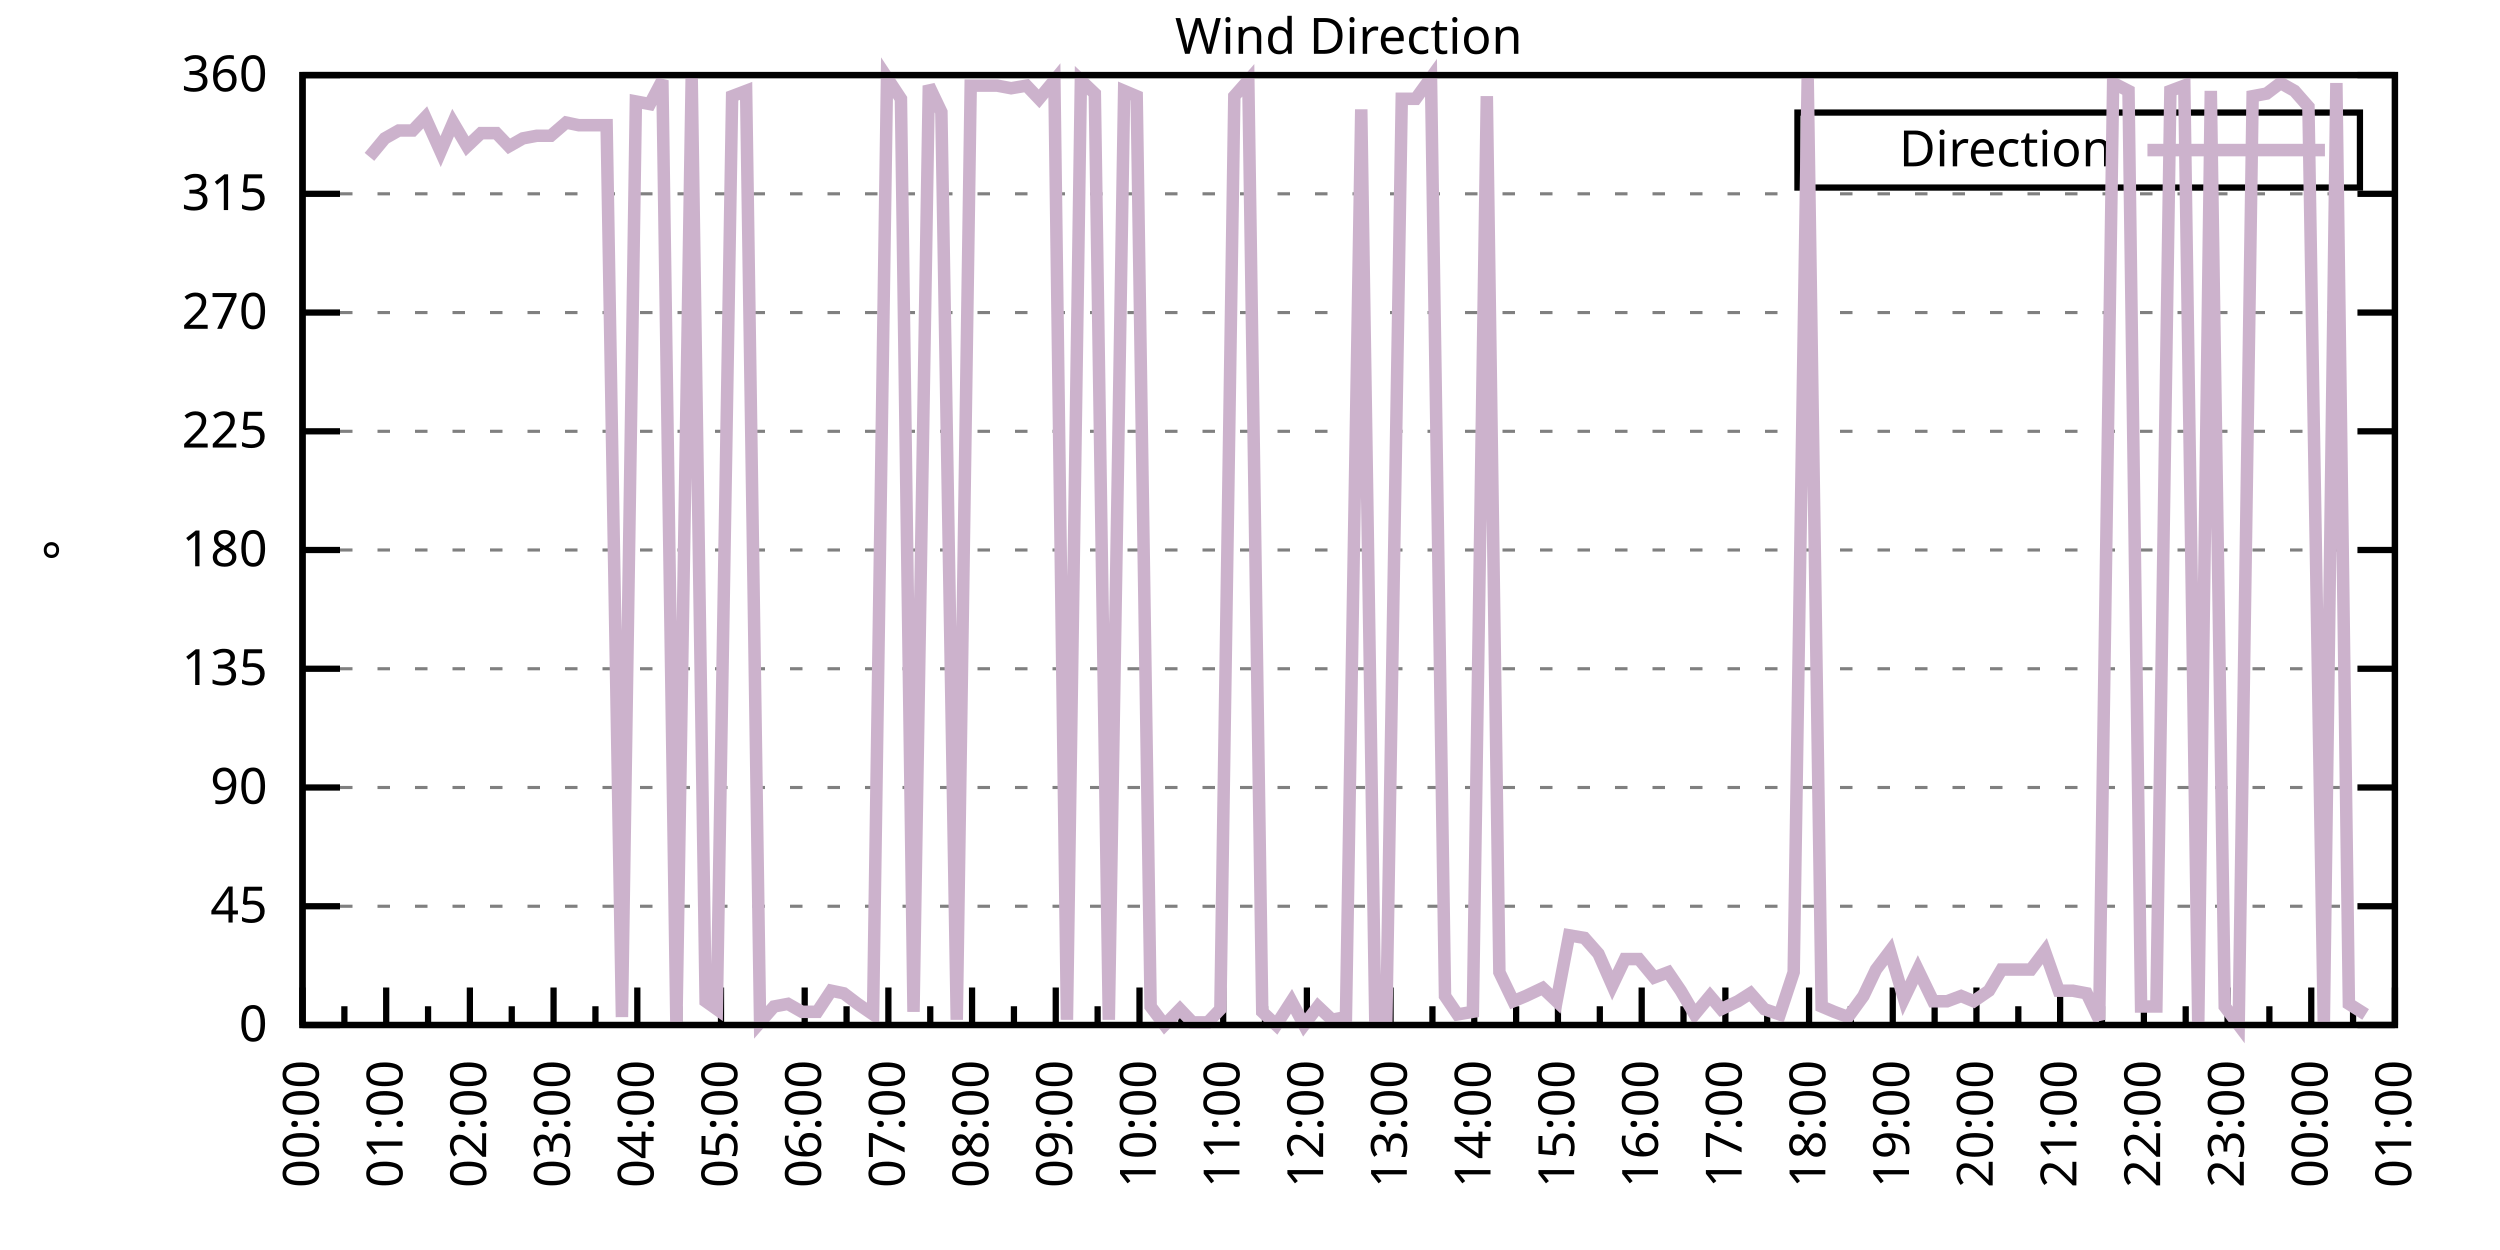
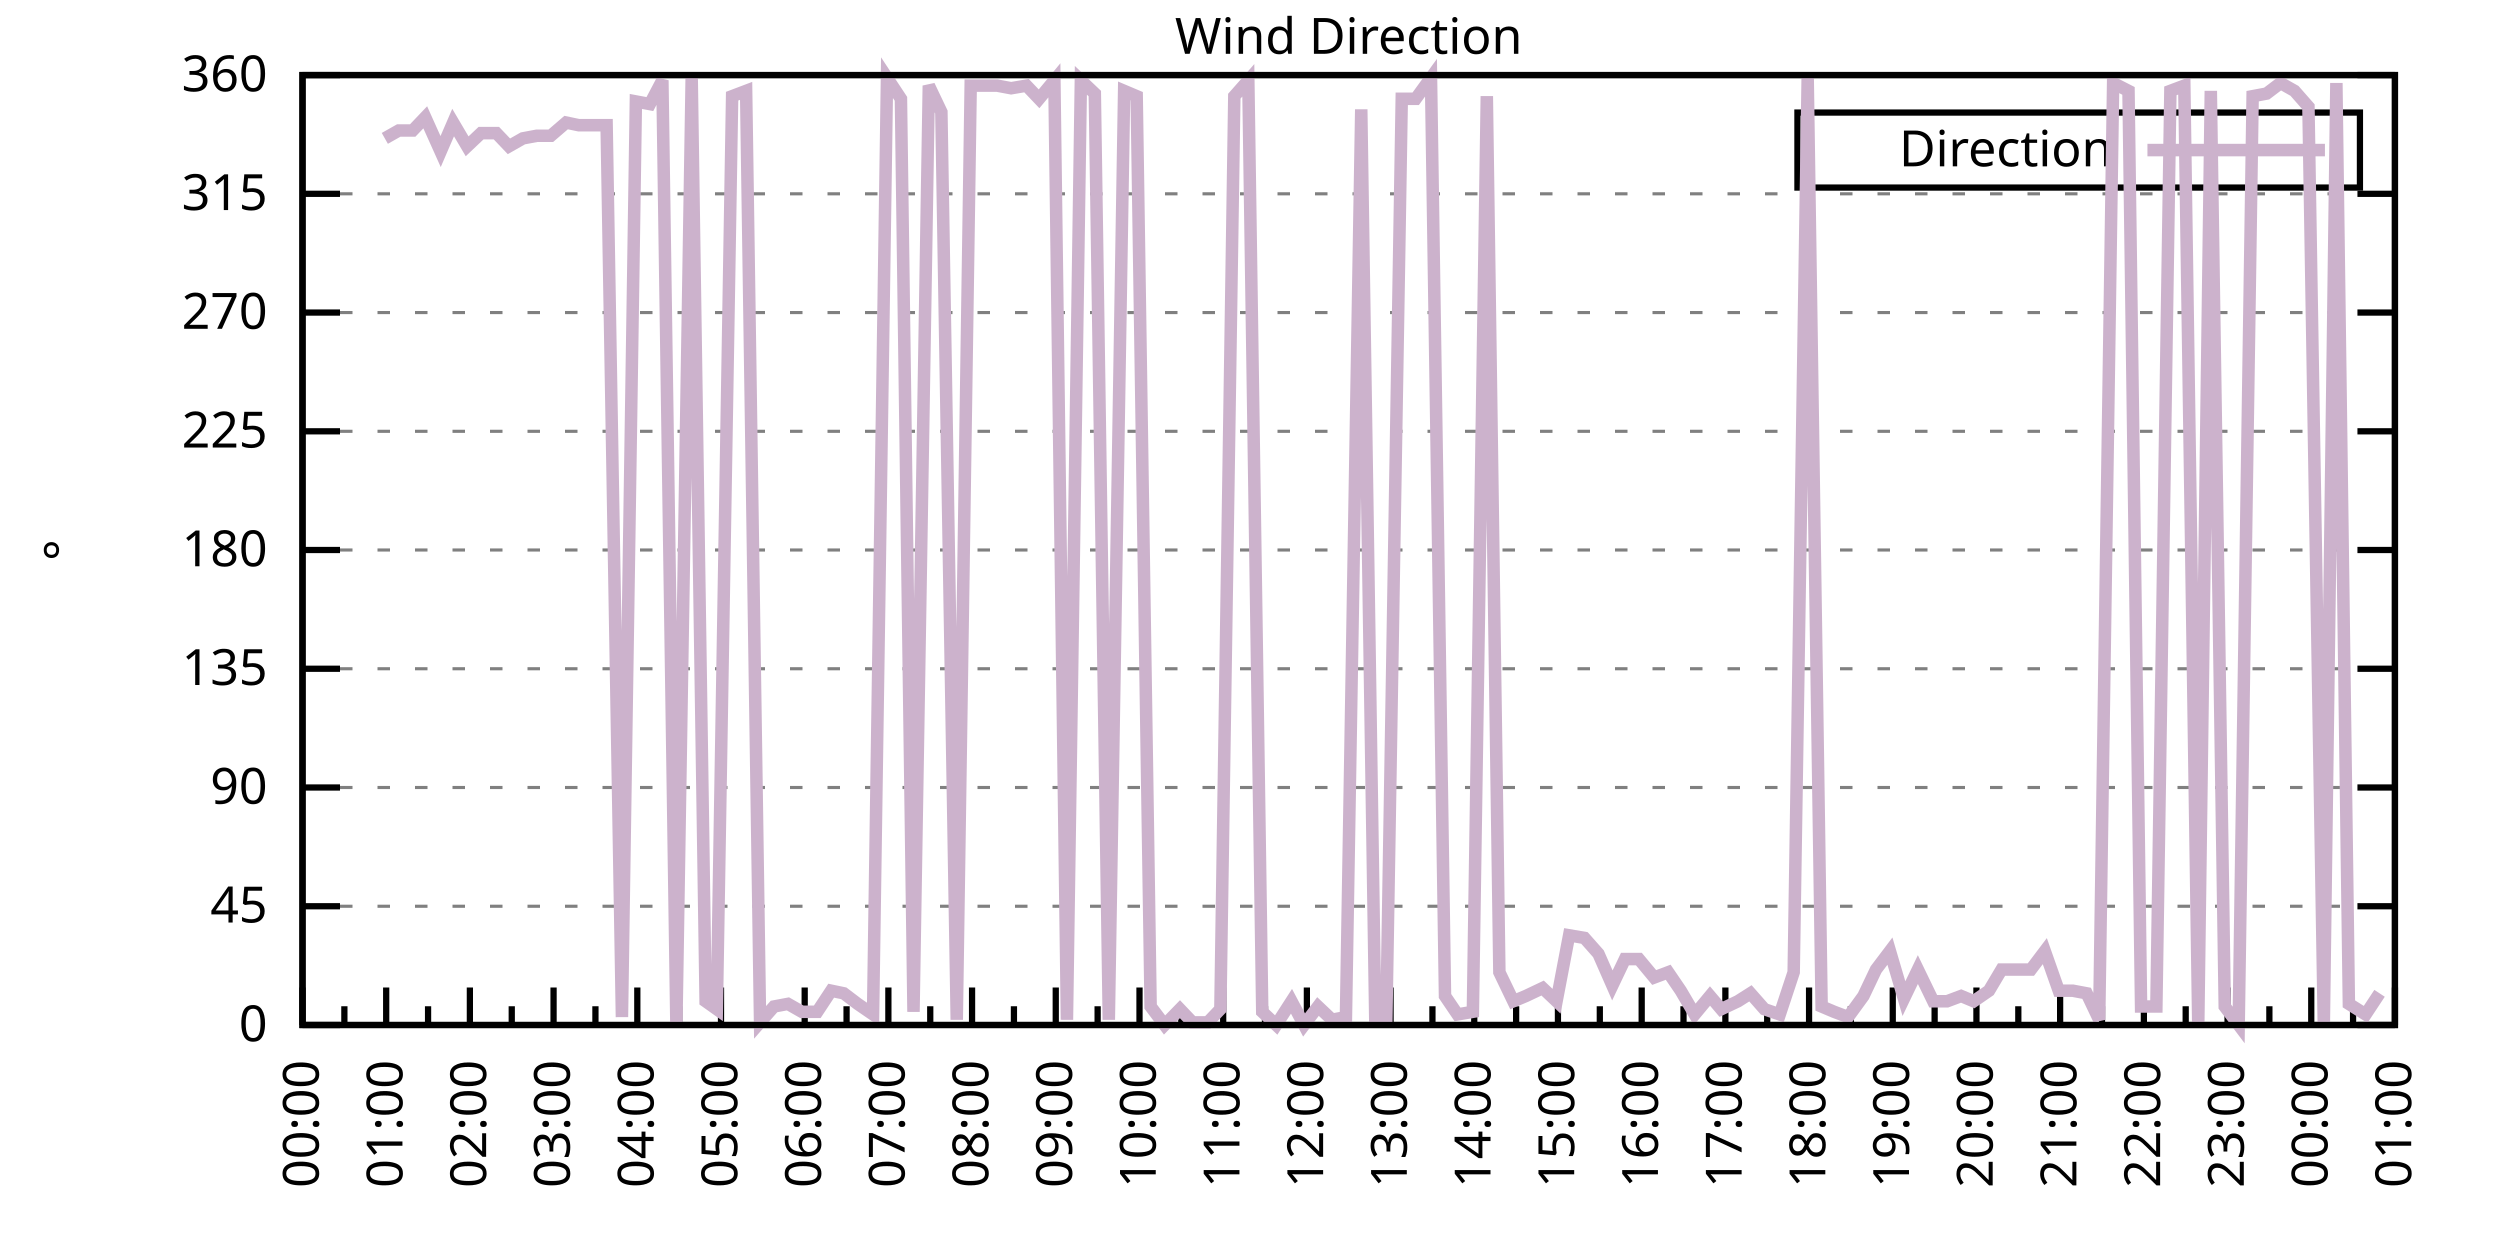
<svg xmlns="http://www.w3.org/2000/svg" xmlns:xlink="http://www.w3.org/1999/xlink" width="400" height="200" viewBox="0 0 400 200">
  <g id="gnuplot_canvas">
    <rect x="0" y="0" width="400" height="200" fill="none" />
    <defs>
      <circle id="gpDot" r="0.5" stroke-width="0.5" stroke="currentColor" />
      <path id="gpPt0" stroke-width="0.333" stroke="currentColor" d="M-1,0 h2 M0,-1 v2" />
      <path id="gpPt1" stroke-width="0.333" stroke="currentColor" d="M-1,-1 L1,1 M1,-1 L-1,1" />
      <path id="gpPt2" stroke-width="0.333" stroke="currentColor" d="M-1,0 L1,0 M0,-1 L0,1 M-1,-1 L1,1 M-1,1 L1,-1" />
      <rect id="gpPt3" stroke-width="0.333" stroke="currentColor" x="-1" y="-1" width="2" height="2" />
      <rect id="gpPt4" stroke-width="0.333" stroke="currentColor" fill="currentColor" x="-1" y="-1" width="2" height="2" />
      <circle id="gpPt5" stroke-width="0.333" stroke="currentColor" cx="0" cy="0" r="1" />
      <use xlink:href="#gpPt5" id="gpPt6" fill="currentColor" stroke="none" />
      <path id="gpPt7" stroke-width="0.333" stroke="currentColor" d="M0,-1.33 L-1.33,0.67 L1.33,0.67 z" />
      <use xlink:href="#gpPt7" id="gpPt8" fill="currentColor" stroke="none" />
      <use xlink:href="#gpPt7" id="gpPt9" stroke="currentColor" transform="rotate(180)" />
      <use xlink:href="#gpPt9" id="gpPt10" fill="currentColor" stroke="none" />
      <use xlink:href="#gpPt3" id="gpPt11" stroke="currentColor" transform="rotate(45)" />
      <use xlink:href="#gpPt11" id="gpPt12" fill="currentColor" stroke="none" />
      <path id="gpPt13" stroke-width="0.333" stroke="currentColor" d="M0,1.330 L1.265,0.411 L0.782,-1.067 L-0.782,-1.076 L-1.265,0.411 z" />
      <use xlink:href="#gpPt13" id="gpPt14" fill="currentColor" stroke="none" />
      <filter id="textbox" filterUnits="objectBoundingBox" x="0" y="0" height="1" width="1">
        <feFlood flood-color="white" flood-opacity="1" result="bgnd" />
        <feComposite in="SourceGraphic" in2="bgnd" operator="atop" />
      </filter>
      <filter id="greybox" filterUnits="objectBoundingBox" x="0" y="0" height="1" width="1">
        <feFlood flood-color="lightgrey" flood-opacity="1" result="grey" />
        <feComposite in="SourceGraphic" in2="grey" operator="atop" />
      </filter>
    </defs>
    <g fill="none" color="white" stroke="currentColor" stroke-width="1.00" stroke-linecap="butt" stroke-linejoin="miter">
</g>
    <g fill="none" color="black" stroke="currentColor" stroke-width="1.00" stroke-linecap="butt" stroke-linejoin="miter">
      <g stroke="none" shape-rendering="crispEdges">
        <polygon fill="rgb(255, 255, 255)" points="48.40,164.00 383.18,164.00 383.18,12.02 48.40,12.02 " />
      </g>
    </g>
    <g fill="none" color="black" stroke="currentColor" stroke-width="1.00" stroke-linecap="butt" stroke-linejoin="miter">
</g>
    <g fill="none" color="black" stroke="black" stroke-width="0.50" stroke-linecap="butt" stroke-linejoin="miter">
</g>
    <g fill="none" color="gray" stroke="currentColor" stroke-width="0.50" stroke-linecap="butt" stroke-linejoin="miter">
      <path stroke="gray" stroke-dasharray="2,4" class="gridline" d="M48.40,164.00 L383.19,164.00  " />
    </g>
    <g fill="none" color="gray" stroke="gray" stroke-width="1.00" stroke-linecap="butt" stroke-linejoin="miter">
</g>
    <g fill="none" color="black" stroke="currentColor" stroke-width="1.00" stroke-linecap="butt" stroke-linejoin="miter">
      <path stroke="black" d="M48.40,164.00 L54.40,164.00 M383.19,164.00 L377.19,164.00  " />
      <g transform="translate(42.80,166.60)" stroke="none" fill="black" font-family="Sans" font-size="8.00" text-anchor="end">
        <text>
          <tspan font-family="Sans"> 0</tspan>
        </text>
      </g>
    </g>
    <g fill="none" color="black" stroke="currentColor" stroke-width="1.00" stroke-linecap="butt" stroke-linejoin="miter">
</g>
    <g fill="none" color="black" stroke="black" stroke-width="0.50" stroke-linecap="butt" stroke-linejoin="miter">
</g>
    <g fill="none" color="gray" stroke="currentColor" stroke-width="0.50" stroke-linecap="butt" stroke-linejoin="miter">
      <path stroke="gray" stroke-dasharray="2,4" class="gridline" d="M48.40,145.00 L383.19,145.00  " />
    </g>
    <g fill="none" color="gray" stroke="gray" stroke-width="1.00" stroke-linecap="butt" stroke-linejoin="miter">
</g>
    <g fill="none" color="black" stroke="currentColor" stroke-width="1.00" stroke-linecap="butt" stroke-linejoin="miter">
      <path stroke="black" d="M48.40,145.00 L54.40,145.00 M383.19,145.00 L377.19,145.00  " />
      <g transform="translate(42.80,147.60)" stroke="none" fill="black" font-family="Sans" font-size="8.00" text-anchor="end">
        <text>
          <tspan font-family="Sans"> 45</tspan>
        </text>
      </g>
    </g>
    <g fill="none" color="black" stroke="currentColor" stroke-width="1.00" stroke-linecap="butt" stroke-linejoin="miter">
</g>
    <g fill="none" color="black" stroke="black" stroke-width="0.50" stroke-linecap="butt" stroke-linejoin="miter">
</g>
    <g fill="none" color="gray" stroke="currentColor" stroke-width="0.50" stroke-linecap="butt" stroke-linejoin="miter">
      <path stroke="gray" stroke-dasharray="2,4" class="gridline" d="M48.40,126.00 L383.19,126.00  " />
    </g>
    <g fill="none" color="gray" stroke="gray" stroke-width="1.00" stroke-linecap="butt" stroke-linejoin="miter">
</g>
    <g fill="none" color="black" stroke="currentColor" stroke-width="1.00" stroke-linecap="butt" stroke-linejoin="miter">
      <path stroke="black" d="M48.40,126.00 L54.40,126.00 M383.19,126.00 L377.19,126.00  " />
      <g transform="translate(42.80,128.60)" stroke="none" fill="black" font-family="Sans" font-size="8.00" text-anchor="end">
        <text>
          <tspan font-family="Sans"> 90</tspan>
        </text>
      </g>
    </g>
    <g fill="none" color="black" stroke="currentColor" stroke-width="1.00" stroke-linecap="butt" stroke-linejoin="miter">
</g>
    <g fill="none" color="black" stroke="black" stroke-width="0.50" stroke-linecap="butt" stroke-linejoin="miter">
</g>
    <g fill="none" color="gray" stroke="currentColor" stroke-width="0.50" stroke-linecap="butt" stroke-linejoin="miter">
      <path stroke="gray" stroke-dasharray="2,4" class="gridline" d="M48.40,107.00 L383.19,107.00  " />
    </g>
    <g fill="none" color="gray" stroke="gray" stroke-width="1.00" stroke-linecap="butt" stroke-linejoin="miter">
</g>
    <g fill="none" color="black" stroke="currentColor" stroke-width="1.00" stroke-linecap="butt" stroke-linejoin="miter">
      <path stroke="black" d="M48.40,107.00 L54.40,107.00 M383.19,107.00 L377.19,107.00  " />
      <g transform="translate(42.80,109.60)" stroke="none" fill="black" font-family="Sans" font-size="8.00" text-anchor="end">
        <text>
          <tspan font-family="Sans"> 135</tspan>
        </text>
      </g>
    </g>
    <g fill="none" color="black" stroke="currentColor" stroke-width="1.00" stroke-linecap="butt" stroke-linejoin="miter">
</g>
    <g fill="none" color="black" stroke="black" stroke-width="0.50" stroke-linecap="butt" stroke-linejoin="miter">
</g>
    <g fill="none" color="gray" stroke="currentColor" stroke-width="0.50" stroke-linecap="butt" stroke-linejoin="miter">
      <path stroke="gray" stroke-dasharray="2,4" class="gridline" d="M48.40,88.00 L383.19,88.00  " />
    </g>
    <g fill="none" color="gray" stroke="gray" stroke-width="1.00" stroke-linecap="butt" stroke-linejoin="miter">
</g>
    <g fill="none" color="black" stroke="currentColor" stroke-width="1.00" stroke-linecap="butt" stroke-linejoin="miter">
      <path stroke="black" d="M48.40,88.00 L54.40,88.00 M383.19,88.00 L377.19,88.00  " />
      <g transform="translate(42.80,90.60)" stroke="none" fill="black" font-family="Sans" font-size="8.00" text-anchor="end">
        <text>
          <tspan font-family="Sans"> 180</tspan>
        </text>
      </g>
    </g>
    <g fill="none" color="black" stroke="currentColor" stroke-width="1.00" stroke-linecap="butt" stroke-linejoin="miter">
</g>
    <g fill="none" color="black" stroke="black" stroke-width="0.50" stroke-linecap="butt" stroke-linejoin="miter">
</g>
    <g fill="none" color="gray" stroke="currentColor" stroke-width="0.50" stroke-linecap="butt" stroke-linejoin="miter">
      <path stroke="gray" stroke-dasharray="2,4" class="gridline" d="M48.40,69.01 L383.19,69.01  " />
    </g>
    <g fill="none" color="gray" stroke="gray" stroke-width="1.00" stroke-linecap="butt" stroke-linejoin="miter">
</g>
    <g fill="none" color="black" stroke="currentColor" stroke-width="1.00" stroke-linecap="butt" stroke-linejoin="miter">
      <path stroke="black" d="M48.40,69.01 L54.40,69.01 M383.19,69.01 L377.19,69.01  " />
      <g transform="translate(42.80,71.61)" stroke="none" fill="black" font-family="Sans" font-size="8.00" text-anchor="end">
        <text>
          <tspan font-family="Sans"> 225</tspan>
        </text>
      </g>
    </g>
    <g fill="none" color="black" stroke="currentColor" stroke-width="1.00" stroke-linecap="butt" stroke-linejoin="miter">
</g>
    <g fill="none" color="black" stroke="black" stroke-width="0.50" stroke-linecap="butt" stroke-linejoin="miter">
</g>
    <g fill="none" color="gray" stroke="currentColor" stroke-width="0.50" stroke-linecap="butt" stroke-linejoin="miter">
      <path stroke="gray" stroke-dasharray="2,4" class="gridline" d="M48.40,50.01 L383.19,50.01  " />
    </g>
    <g fill="none" color="gray" stroke="gray" stroke-width="1.00" stroke-linecap="butt" stroke-linejoin="miter">
</g>
    <g fill="none" color="black" stroke="currentColor" stroke-width="1.00" stroke-linecap="butt" stroke-linejoin="miter">
      <path stroke="black" d="M48.40,50.01 L54.40,50.01 M383.19,50.01 L377.19,50.01  " />
      <g transform="translate(42.80,52.61)" stroke="none" fill="black" font-family="Sans" font-size="8.00" text-anchor="end">
        <text>
          <tspan font-family="Sans"> 270</tspan>
        </text>
      </g>
    </g>
    <g fill="none" color="black" stroke="currentColor" stroke-width="1.00" stroke-linecap="butt" stroke-linejoin="miter">
</g>
    <g fill="none" color="black" stroke="black" stroke-width="0.50" stroke-linecap="butt" stroke-linejoin="miter">
</g>
    <g fill="none" color="gray" stroke="currentColor" stroke-width="0.50" stroke-linecap="butt" stroke-linejoin="miter">
      <path stroke="gray" stroke-dasharray="2,4" class="gridline" d="M48.40,31.01 L383.19,31.01  " />
    </g>
    <g fill="none" color="gray" stroke="gray" stroke-width="1.00" stroke-linecap="butt" stroke-linejoin="miter">
</g>
    <g fill="none" color="black" stroke="currentColor" stroke-width="1.00" stroke-linecap="butt" stroke-linejoin="miter">
      <path stroke="black" d="M48.40,31.01 L54.40,31.01 M383.19,31.01 L377.19,31.01  " />
      <g transform="translate(42.80,33.61)" stroke="none" fill="black" font-family="Sans" font-size="8.00" text-anchor="end">
        <text>
          <tspan font-family="Sans"> 315</tspan>
        </text>
      </g>
    </g>
    <g fill="none" color="black" stroke="currentColor" stroke-width="1.00" stroke-linecap="butt" stroke-linejoin="miter">
</g>
    <g fill="none" color="black" stroke="black" stroke-width="0.50" stroke-linecap="butt" stroke-linejoin="miter">
</g>
    <g fill="none" color="gray" stroke="currentColor" stroke-width="0.50" stroke-linecap="butt" stroke-linejoin="miter">
      <path stroke="gray" stroke-dasharray="2,4" class="gridline" d="M48.40,12.01 L383.19,12.01  " />
    </g>
    <g fill="none" color="gray" stroke="gray" stroke-width="1.00" stroke-linecap="butt" stroke-linejoin="miter">
</g>
    <g fill="none" color="black" stroke="currentColor" stroke-width="1.00" stroke-linecap="butt" stroke-linejoin="miter">
      <path stroke="black" d="M48.40,12.01 L54.40,12.01 M383.19,12.01 L377.19,12.01  " />
      <g transform="translate(42.80,14.61)" stroke="none" fill="black" font-family="Sans" font-size="8.00" text-anchor="end">
        <text>
          <tspan font-family="Sans"> 360</tspan>
        </text>
      </g>
    </g>
    <g fill="none" color="black" stroke="currentColor" stroke-width="1.00" stroke-linecap="butt" stroke-linejoin="miter">
      <path stroke="black" d="M48.40,164.00 L48.40,158.00  " />
      <g transform="translate(51.00,169.60) rotate(270)" stroke="none" fill="black" font-family="Sans" font-size="8.00" text-anchor="end">
        <text>
          <tspan font-family="Sans">00:00</tspan>
        </text>
      </g>
    </g>
    <g fill="none" color="black" stroke="currentColor" stroke-width="1.00" stroke-linecap="butt" stroke-linejoin="miter">
      <path stroke="black" d="M55.10,164.00 L55.10,161.00 M61.79,164.00 L61.79,158.00  " />
      <g transform="translate(64.39,169.60) rotate(270)" stroke="none" fill="black" font-family="Sans" font-size="8.00" text-anchor="end">
        <text>
          <tspan font-family="Sans">01:00</tspan>
        </text>
      </g>
    </g>
    <g fill="none" color="black" stroke="currentColor" stroke-width="1.00" stroke-linecap="butt" stroke-linejoin="miter">
      <path stroke="black" d="M68.49,164.00 L68.49,161.00 M75.18,164.00 L75.18,158.00  " />
      <g transform="translate(77.78,169.60) rotate(270)" stroke="none" fill="black" font-family="Sans" font-size="8.00" text-anchor="end">
        <text>
          <tspan font-family="Sans">02:00</tspan>
        </text>
      </g>
    </g>
    <g fill="none" color="black" stroke="currentColor" stroke-width="1.00" stroke-linecap="butt" stroke-linejoin="miter">
      <path stroke="black" d="M81.88,164.00 L81.88,161.00 M88.57,164.00 L88.57,158.00  " />
      <g transform="translate(91.17,169.60) rotate(270)" stroke="none" fill="black" font-family="Sans" font-size="8.00" text-anchor="end">
        <text>
          <tspan font-family="Sans">03:00</tspan>
        </text>
      </g>
    </g>
    <g fill="none" color="black" stroke="currentColor" stroke-width="1.00" stroke-linecap="butt" stroke-linejoin="miter">
      <path stroke="black" d="M95.27,164.00 L95.27,161.00 M101.97,164.00 L101.97,158.00  " />
      <g transform="translate(104.57,169.60) rotate(270)" stroke="none" fill="black" font-family="Sans" font-size="8.00" text-anchor="end">
        <text>
          <tspan font-family="Sans">04:00</tspan>
        </text>
      </g>
    </g>
    <g fill="none" color="black" stroke="currentColor" stroke-width="1.00" stroke-linecap="butt" stroke-linejoin="miter">
      <path stroke="black" d="M108.66,164.00 L108.66,161.00 M115.36,164.00 L115.36,158.00  " />
      <g transform="translate(117.96,169.60) rotate(270)" stroke="none" fill="black" font-family="Sans" font-size="8.00" text-anchor="end">
        <text>
          <tspan font-family="Sans">05:00</tspan>
        </text>
      </g>
    </g>
    <g fill="none" color="black" stroke="currentColor" stroke-width="1.00" stroke-linecap="butt" stroke-linejoin="miter">
      <path stroke="black" d="M122.05,164.00 L122.05,161.00 M128.75,164.00 L128.75,158.00  " />
      <g transform="translate(131.35,169.60) rotate(270)" stroke="none" fill="black" font-family="Sans" font-size="8.00" text-anchor="end">
        <text>
          <tspan font-family="Sans">06:00</tspan>
        </text>
      </g>
    </g>
    <g fill="none" color="black" stroke="currentColor" stroke-width="1.00" stroke-linecap="butt" stroke-linejoin="miter">
      <path stroke="black" d="M135.45,164.00 L135.45,161.00 M142.14,164.00 L142.14,158.00  " />
      <g transform="translate(144.74,169.60) rotate(270)" stroke="none" fill="black" font-family="Sans" font-size="8.00" text-anchor="end">
        <text>
          <tspan font-family="Sans">07:00</tspan>
        </text>
      </g>
    </g>
    <g fill="none" color="black" stroke="currentColor" stroke-width="1.00" stroke-linecap="butt" stroke-linejoin="miter">
      <path stroke="black" d="M148.84,164.00 L148.84,161.00 M155.53,164.00 L155.53,158.00  " />
      <g transform="translate(158.13,169.60) rotate(270)" stroke="none" fill="black" font-family="Sans" font-size="8.00" text-anchor="end">
        <text>
          <tspan font-family="Sans">08:00</tspan>
        </text>
      </g>
    </g>
    <g fill="none" color="black" stroke="currentColor" stroke-width="1.00" stroke-linecap="butt" stroke-linejoin="miter">
      <path stroke="black" d="M162.23,164.00 L162.23,161.00 M168.92,164.00 L168.92,158.00  " />
      <g transform="translate(171.52,169.60) rotate(270)" stroke="none" fill="black" font-family="Sans" font-size="8.00" text-anchor="end">
        <text>
          <tspan font-family="Sans">09:00</tspan>
        </text>
      </g>
    </g>
    <g fill="none" color="black" stroke="currentColor" stroke-width="1.00" stroke-linecap="butt" stroke-linejoin="miter">
      <path stroke="black" d="M175.62,164.00 L175.62,161.00 M182.32,164.00 L182.32,158.00  " />
      <g transform="translate(184.92,169.60) rotate(270)" stroke="none" fill="black" font-family="Sans" font-size="8.00" text-anchor="end">
        <text>
          <tspan font-family="Sans">10:00</tspan>
        </text>
      </g>
    </g>
    <g fill="none" color="black" stroke="currentColor" stroke-width="1.00" stroke-linecap="butt" stroke-linejoin="miter">
      <path stroke="black" d="M189.01,164.00 L189.01,161.00 M195.71,164.00 L195.71,158.00  " />
      <g transform="translate(198.31,169.60) rotate(270)" stroke="none" fill="black" font-family="Sans" font-size="8.00" text-anchor="end">
        <text>
          <tspan font-family="Sans">11:00</tspan>
        </text>
      </g>
    </g>
    <g fill="none" color="black" stroke="currentColor" stroke-width="1.00" stroke-linecap="butt" stroke-linejoin="miter">
      <path stroke="black" d="M202.40,164.00 L202.40,161.00 M209.10,164.00 L209.10,158.00  " />
      <g transform="translate(211.70,169.60) rotate(270)" stroke="none" fill="black" font-family="Sans" font-size="8.00" text-anchor="end">
        <text>
          <tspan font-family="Sans">12:00</tspan>
        </text>
      </g>
    </g>
    <g fill="none" color="black" stroke="currentColor" stroke-width="1.00" stroke-linecap="butt" stroke-linejoin="miter">
      <path stroke="black" d="M215.80,164.00 L215.80,161.00 M222.49,164.00 L222.49,158.00  " />
      <g transform="translate(225.09,169.60) rotate(270)" stroke="none" fill="black" font-family="Sans" font-size="8.00" text-anchor="end">
        <text>
          <tspan font-family="Sans">13:00</tspan>
        </text>
      </g>
    </g>
    <g fill="none" color="black" stroke="currentColor" stroke-width="1.00" stroke-linecap="butt" stroke-linejoin="miter">
      <path stroke="black" d="M229.19,164.00 L229.19,161.00 M235.88,164.00 L235.88,158.00  " />
      <g transform="translate(238.48,169.60) rotate(270)" stroke="none" fill="black" font-family="Sans" font-size="8.00" text-anchor="end">
        <text>
          <tspan font-family="Sans">14:00</tspan>
        </text>
      </g>
    </g>
    <g fill="none" color="black" stroke="currentColor" stroke-width="1.00" stroke-linecap="butt" stroke-linejoin="miter">
      <path stroke="black" d="M242.58,164.00 L242.58,161.00 M249.27,164.00 L249.27,158.00  " />
      <g transform="translate(251.87,169.60) rotate(270)" stroke="none" fill="black" font-family="Sans" font-size="8.00" text-anchor="end">
        <text>
          <tspan font-family="Sans">15:00</tspan>
        </text>
      </g>
    </g>
    <g fill="none" color="black" stroke="currentColor" stroke-width="1.00" stroke-linecap="butt" stroke-linejoin="miter">
      <path stroke="black" d="M255.97,164.00 L255.97,161.00 M262.67,164.00 L262.67,158.00  " />
      <g transform="translate(265.27,169.60) rotate(270)" stroke="none" fill="black" font-family="Sans" font-size="8.00" text-anchor="end">
        <text>
          <tspan font-family="Sans">16:00</tspan>
        </text>
      </g>
    </g>
    <g fill="none" color="black" stroke="currentColor" stroke-width="1.00" stroke-linecap="butt" stroke-linejoin="miter">
      <path stroke="black" d="M269.36,164.00 L269.36,161.00 M276.06,164.00 L276.06,158.00  " />
      <g transform="translate(278.66,169.60) rotate(270)" stroke="none" fill="black" font-family="Sans" font-size="8.00" text-anchor="end">
        <text>
          <tspan font-family="Sans">17:00</tspan>
        </text>
      </g>
    </g>
    <g fill="none" color="black" stroke="currentColor" stroke-width="1.00" stroke-linecap="butt" stroke-linejoin="miter">
      <path stroke="black" d="M282.75,164.00 L282.75,161.00 M289.45,164.00 L289.45,158.00  " />
      <g transform="translate(292.05,169.60) rotate(270)" stroke="none" fill="black" font-family="Sans" font-size="8.00" text-anchor="end">
        <text>
          <tspan font-family="Sans">18:00</tspan>
        </text>
      </g>
    </g>
    <g fill="none" color="black" stroke="currentColor" stroke-width="1.00" stroke-linecap="butt" stroke-linejoin="miter">
      <path stroke="black" d="M296.14,164.00 L296.14,161.00 M302.84,164.00 L302.84,158.00  " />
      <g transform="translate(305.44,169.60) rotate(270)" stroke="none" fill="black" font-family="Sans" font-size="8.00" text-anchor="end">
        <text>
          <tspan font-family="Sans">19:00</tspan>
        </text>
      </g>
    </g>
    <g fill="none" color="black" stroke="currentColor" stroke-width="1.00" stroke-linecap="butt" stroke-linejoin="miter">
      <path stroke="black" d="M309.54,164.00 L309.54,161.00 M316.23,164.00 L316.23,158.00  " />
      <g transform="translate(318.83,169.60) rotate(270)" stroke="none" fill="black" font-family="Sans" font-size="8.00" text-anchor="end">
        <text>
          <tspan font-family="Sans">20:00</tspan>
        </text>
      </g>
    </g>
    <g fill="none" color="black" stroke="currentColor" stroke-width="1.00" stroke-linecap="butt" stroke-linejoin="miter">
      <path stroke="black" d="M322.93,164.00 L322.93,161.00 M329.62,164.00 L329.62,158.00  " />
      <g transform="translate(332.22,169.60) rotate(270)" stroke="none" fill="black" font-family="Sans" font-size="8.00" text-anchor="end">
        <text>
          <tspan font-family="Sans">21:00</tspan>
        </text>
      </g>
    </g>
    <g fill="none" color="black" stroke="currentColor" stroke-width="1.00" stroke-linecap="butt" stroke-linejoin="miter">
      <path stroke="black" d="M336.32,164.00 L336.32,161.00 M343.02,164.00 L343.02,158.00  " />
      <g transform="translate(345.62,169.60) rotate(270)" stroke="none" fill="black" font-family="Sans" font-size="8.00" text-anchor="end">
        <text>
          <tspan font-family="Sans">22:00</tspan>
        </text>
      </g>
    </g>
    <g fill="none" color="black" stroke="currentColor" stroke-width="1.00" stroke-linecap="butt" stroke-linejoin="miter">
      <path stroke="black" d="M349.71,164.00 L349.71,161.00 M356.41,164.00 L356.41,158.00  " />
      <g transform="translate(359.01,169.60) rotate(270)" stroke="none" fill="black" font-family="Sans" font-size="8.00" text-anchor="end">
        <text>
          <tspan font-family="Sans">23:00</tspan>
        </text>
      </g>
    </g>
    <g fill="none" color="black" stroke="currentColor" stroke-width="1.00" stroke-linecap="butt" stroke-linejoin="miter">
      <path stroke="black" d="M363.10,164.00 L363.10,161.00 M369.80,164.00 L369.80,158.00  " />
      <g transform="translate(372.40,169.60) rotate(270)" stroke="none" fill="black" font-family="Sans" font-size="8.00" text-anchor="end">
        <text>
          <tspan font-family="Sans">00:00</tspan>
        </text>
      </g>
    </g>
    <g fill="none" color="black" stroke="currentColor" stroke-width="1.00" stroke-linecap="butt" stroke-linejoin="miter">
      <path stroke="black" d="M376.49,164.00 L376.49,161.00 M383.19,164.00 L383.19,158.00  " />
      <g transform="translate(385.79,169.60) rotate(270)" stroke="none" fill="black" font-family="Sans" font-size="8.00" text-anchor="end">
        <text>
          <tspan font-family="Sans">01:00</tspan>
        </text>
      </g>
    </g>
    <g fill="none" color="black" stroke="currentColor" stroke-width="1.00" stroke-linecap="butt" stroke-linejoin="miter">
</g>
    <g fill="none" color="black" stroke="currentColor" stroke-width="1.00" stroke-linecap="butt" stroke-linejoin="miter">
      <path stroke="black" d="M48.40,12.01 L48.40,164.00 L383.19,164.00 L383.19,12.01 L48.40,12.01 Z  " />
    </g>
    <g fill="none" color="black" stroke="currentColor" stroke-width="1.00" stroke-linecap="butt" stroke-linejoin="miter">
      <g transform="translate(12.80,88.01) rotate(270)" stroke="none" fill="black" font-family="Sans" font-size="8.00" text-anchor="middle">
        <text>
          <tspan font-family="Sans">°</tspan>
        </text>
      </g>
    </g>
    <g fill="none" color="black" stroke="currentColor" stroke-width="1.00" stroke-linecap="butt" stroke-linejoin="miter">
</g>
    <g fill="none" color="black" stroke="currentColor" stroke-width="1.00" stroke-linecap="butt" stroke-linejoin="miter">
      <path stroke="black" d="M287.59,30.01 L287.59,18.01 L377.59,18.01 L377.59,30.01 L287.59,30.01 Z  " />
    </g>
    <g id="Wind_direction_plot_1">
      <g fill="none" color="white" stroke="black" stroke-width="2.00" stroke-linecap="butt" stroke-linejoin="miter">
</g>
      <g fill="none" color="black" stroke="currentColor" stroke-width="2.00" stroke-linecap="butt" stroke-linejoin="miter">
        <g transform="translate(337.99,26.61)" stroke="none" fill="black" font-family="Sans" font-size="8.00" text-anchor="end">
          <text>
            <tspan font-family="Sans">Direction</tspan>
          </text>
        </g>
      </g>
      <g fill="none" color="black" stroke="currentColor" stroke-width="2.00" stroke-linecap="butt" stroke-linejoin="miter">
-         <path stroke="rgb(204, 178, 204)" d="M343.59,24.01 L371.99,24.01 M59.11,25.10 L61.57,22.14 L63.80,20.88 L66.03,20.88 L68.04,18.77 L70.50,24.25   L72.50,19.61 L74.74,23.41 L76.97,21.30 L79.42,21.30 L81.43,23.41 L83.66,22.14 L85.90,21.72 L88.13,21.72   L90.58,19.61 L92.59,20.03 L95.05,20.03 L97.06,20.03 L99.51,162.73 L101.74,16.23 L103.98,16.65 L105.98,12.85   L108.22,164.00 L110.67,12.43 L112.90,160.20 L114.69,161.47 L117.14,15.39 L119.38,14.54 L121.61,163.58 L123.84,161.04   L126.07,160.62 L128.30,161.89 L130.76,161.89 L132.99,158.51 L135.00,158.93 L137.23,160.62 L139.69,162.31 L141.92,12.43   L144.15,15.81 L146.16,161.89 L148.61,13.70 L150.62,17.92 L153.08,163.16 L155.31,13.70 L157.32,13.70 L159.55,13.70   L161.78,14.12 L164.24,13.70 L166.25,15.81 L168.70,12.85 L170.71,163.16 L172.94,12.85 L175.17,14.97 L177.41,163.16   L179.86,14.54 L181.87,15.39 L184.10,161.04 L186.33,164.00 L188.79,161.47 L190.80,163.58 L193.25,163.58 L195.26,161.47   L197.49,15.39 L199.73,12.85 L201.96,161.89 L204.19,164.00 L206.64,160.20 L208.65,164.00 L210.88,161.04 L213.12,163.16   L215.35,162.73 L217.80,17.50 L220.04,163.16 L221.82,162.73 L224.28,15.81 L226.51,15.81 L228.96,12.43 L231.20,159.36   L233.20,162.31 L235.66,161.89 L237.89,15.39 L239.90,155.56 L242.13,160.20 L244.14,159.36 L246.82,158.09 L249.05,160.20   L251.06,149.65 L253.51,150.07 L255.75,152.60 L257.98,157.67 L259.99,153.45 L262.22,153.45 L264.67,156.40 L266.91,155.56   L268.92,158.51 L271.15,162.31 L273.60,159.36 L275.39,161.47 L278.07,160.20 L280.07,158.93 L282.31,161.47 L284.76,162.31   L286.99,155.56 L289.23,12.43 L291.46,161.04 L293.47,161.89 L295.70,162.73 L298.15,159.36 L300.16,155.13 L302.39,152.18   L304.63,159.78 L306.86,155.13 L309.31,160.20 L311.54,160.20 L313.78,159.36 L315.79,160.20 L318.24,158.51 L320.25,155.13   L322.70,155.13 L324.94,155.13 L327.17,152.18 L329.40,158.51 L331.63,158.51 L333.86,158.93 L335.87,163.16 L338.10,13.28   L340.56,14.54 L342.57,161.04 L345.02,161.04 L347.26,14.54 L349.49,13.70 L351.72,164.00 L353.73,14.54 L355.96,161.04   L358.19,164.00 L360.42,15.39 L362.66,14.97 L364.89,13.28 L367.12,14.54 L369.35,17.08 L371.81,164.00 L373.82,13.28   L375.82,160.62 L378.50,162.31  " />
+         <path stroke="rgb(204, 178, 204)" d="M343.59,24.01 L371.99,24.01 M61.57,22.14 L63.80,20.88 L66.03,20.88 L68.04,18.77 L70.50,24.25 L72.50,19.61   L74.74,23.41 L76.97,21.30 L79.42,21.30 L81.43,23.41 L83.66,22.14 L85.90,21.72 L88.13,21.72 L90.58,19.61   L92.59,20.03 L95.05,20.03 L97.06,20.03 L99.51,162.73 L101.74,16.23 L103.98,16.65 L105.98,12.85 L108.22,164.00   L110.67,12.43 L112.90,160.20 L114.69,161.47 L117.14,15.39 L119.38,14.54 L121.61,163.58 L123.84,161.04 L126.07,160.62   L128.30,161.89 L130.76,161.89 L132.99,158.51 L135.00,158.93 L137.23,160.62 L139.69,162.31 L141.92,12.43 L144.15,15.81   L146.16,161.89 L148.61,13.70 L150.62,17.92 L153.08,163.16 L155.31,13.70 L157.32,13.70 L159.55,13.70 L161.78,14.12   L164.24,13.70 L166.25,15.81 L168.70,12.85 L170.71,163.16 L172.94,12.85 L175.17,14.97 L177.41,163.16 L179.86,14.54   L181.87,15.39 L184.10,161.04 L186.33,164.00 L188.79,161.47 L190.80,163.58 L193.25,163.58 L195.26,161.47 L197.49,15.39   L199.73,12.85 L201.96,161.89 L204.19,164.00 L206.64,160.20 L208.65,164.00 L210.88,161.04 L213.12,163.16 L215.35,162.73   L217.80,17.50 L220.04,163.16 L221.82,162.73 L224.28,15.81 L226.51,15.81 L228.96,12.43 L231.20,159.36 L233.20,162.31   L235.66,161.89 L237.89,15.39 L239.90,155.56 L242.13,160.20 L244.14,159.36 L246.82,158.09 L249.05,160.20 L251.06,149.65   L253.51,150.07 L255.75,152.60 L257.98,157.67 L259.99,153.45 L262.22,153.45 L264.67,156.40 L266.91,155.56 L268.92,158.51   L271.15,162.31 L273.60,159.36 L275.39,161.47 L278.07,160.20 L280.07,158.93 L282.31,161.47 L284.76,162.31 L286.99,155.56   L289.23,12.43 L291.46,161.04 L293.47,161.89 L295.70,162.73 L298.15,159.36 L300.16,155.13 L302.39,152.18 L304.63,159.78   L306.86,155.13 L309.31,160.20 L311.54,160.20 L313.78,159.36 L315.79,160.20 L318.24,158.51 L320.25,155.13 L322.70,155.13   L324.94,155.13 L327.17,152.18 L329.40,158.51 L331.63,158.51 L333.86,158.93 L335.87,163.16 L338.10,13.28 L340.56,14.54   L342.57,161.04 L345.02,161.04 L347.26,14.54 L349.49,13.70 L351.72,164.00 L353.73,14.54 L355.96,161.04 L358.19,164.00   L360.42,15.39 L362.66,14.97 L364.89,13.28 L367.12,14.54 L369.35,17.08 L371.81,164.00 L373.82,13.28 L375.82,160.62   L378.50,162.31 L380.73,158.93  " />
      </g>
    </g>
    <g fill="none" color="black" stroke="currentColor" stroke-width="2.00" stroke-linecap="butt" stroke-linejoin="miter">
</g>
    <g fill="none" color="black" stroke="black" stroke-width="1.00" stroke-linecap="butt" stroke-linejoin="miter">
</g>
    <g fill="none" color="black" stroke="currentColor" stroke-width="1.00" stroke-linecap="butt" stroke-linejoin="miter">
      <path stroke="black" d="M48.40,12.01 L48.40,164.00 L383.19,164.00 L383.19,12.01 L48.40,12.01 Z  " />
    </g>
    <g fill="none" color="black" stroke="currentColor" stroke-width="1.00" stroke-linecap="butt" stroke-linejoin="miter">
      <g transform="translate(215.79,8.61)" stroke="none" fill="black" font-family="Sans" font-size="8.00" text-anchor="middle">
        <text>
          <tspan font-family="Sans">Wind Direction</tspan>
        </text>
      </g>
    </g>
    <g fill="none" color="black" stroke="currentColor" stroke-width="1.00" stroke-linecap="butt" stroke-linejoin="miter">
</g>
  </g>
</svg>
